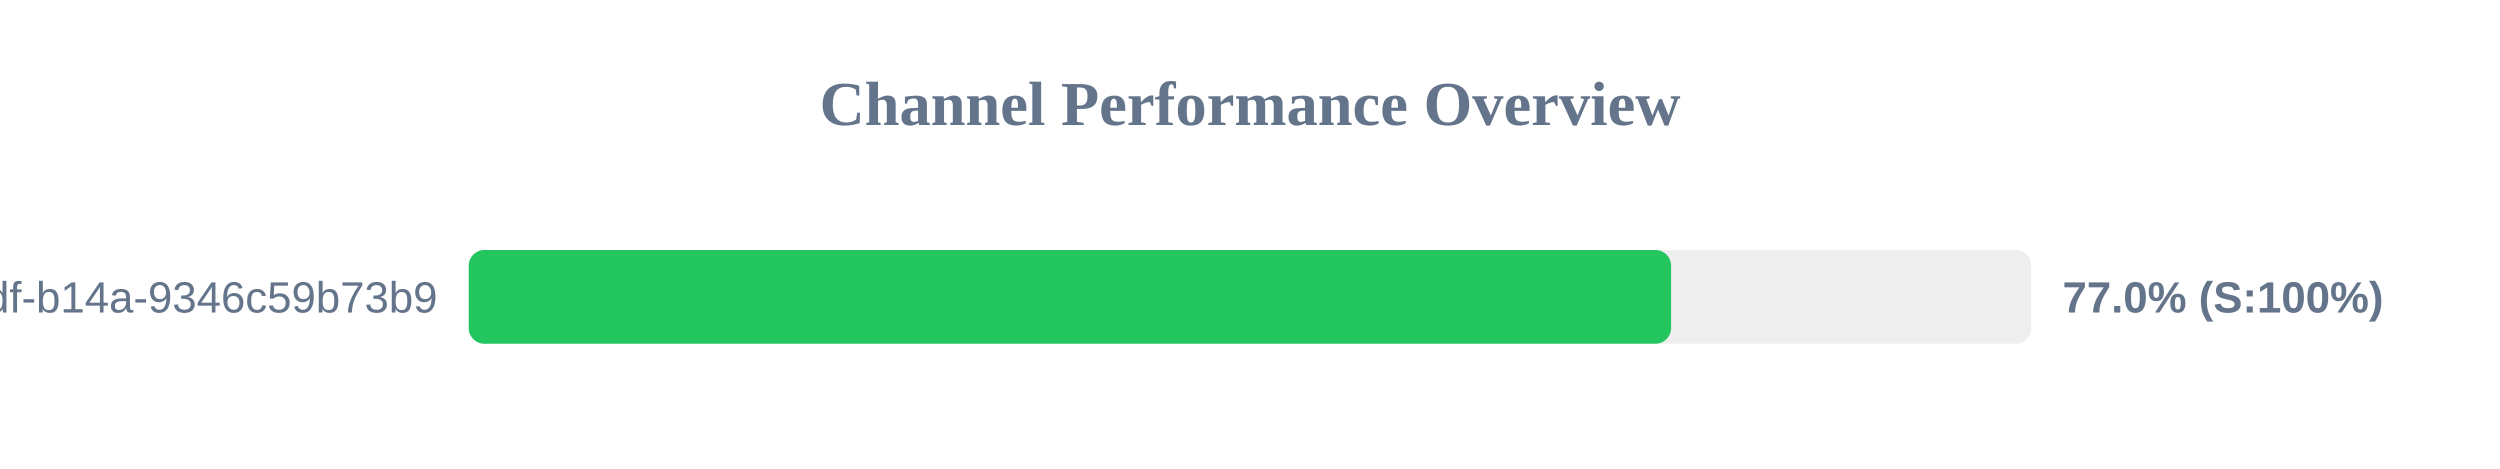
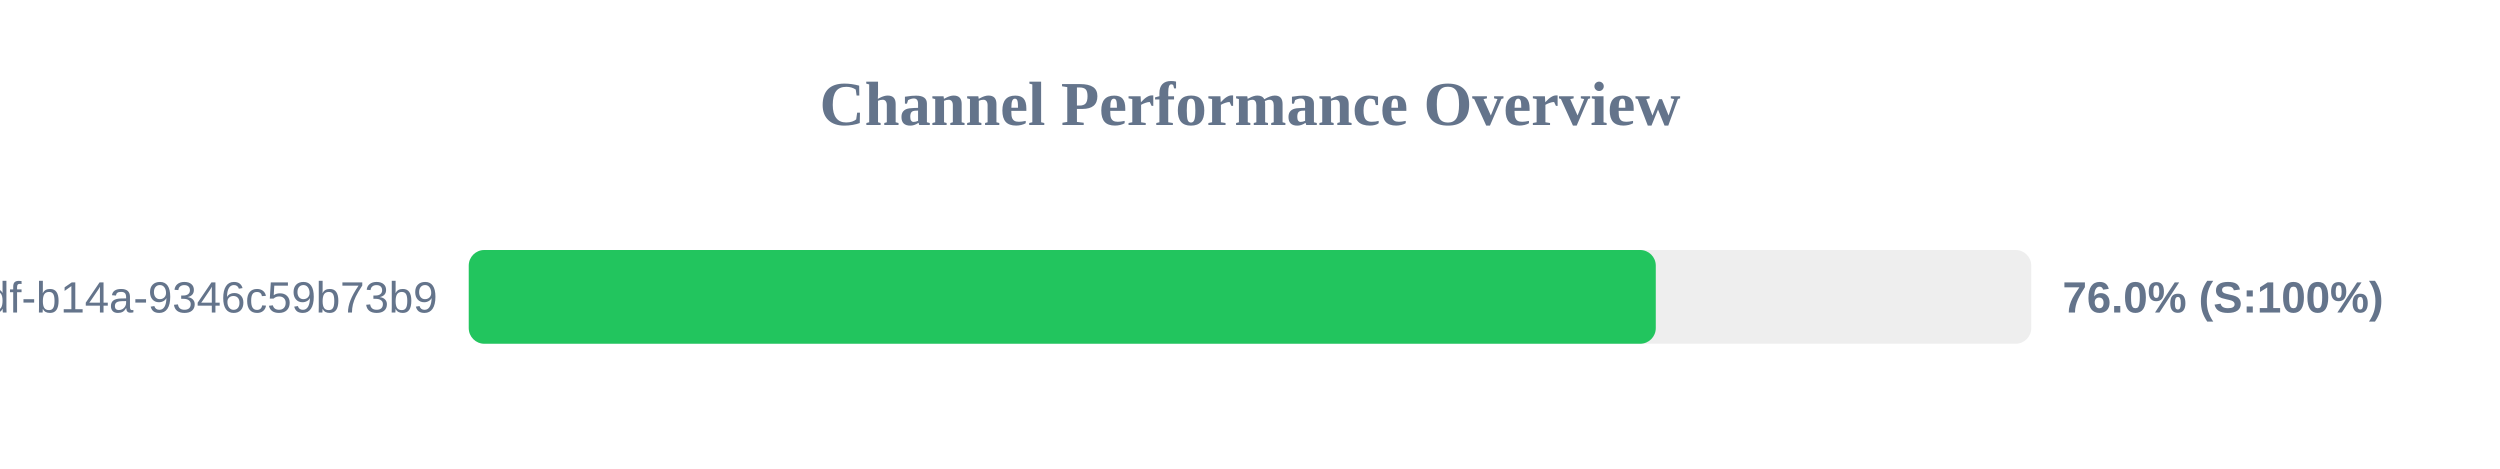
<svg xmlns="http://www.w3.org/2000/svg" width="800" height="150" version="1.1">
  <style>
        .row { font: 14px Arial; fill: #64748b; }
        .score { font: bold 14px Arial; fill: #64748b; }
    </style>
  <text x="400" y="40" text-anchor="middle" font-size="20px" font-weight="bold" fill="#64748b">Channel Performance Overview</text>
  <rect x="150" y="80" width="500" height="30" fill="#eee" rx="5" />
-   <rect x="150" y="80" width="384.75" height="30" fill="#22c55e" rx="5" />
+   <rect x="150" y="80" width="379.85" height="30" fill="#22c55e" rx="5" />
  <text x="140" y="100" text-anchor="end" class="row">?uuid=55ca7a9e-cf90-49df-b14a-9346c59b73b9</text>
-   <text x="660" y="100" text-anchor="start" class="score">77.0% (S:100%)</text>
+   <text x="660" y="100" text-anchor="start" class="score">76.0% (S:100%)</text>
</svg>
